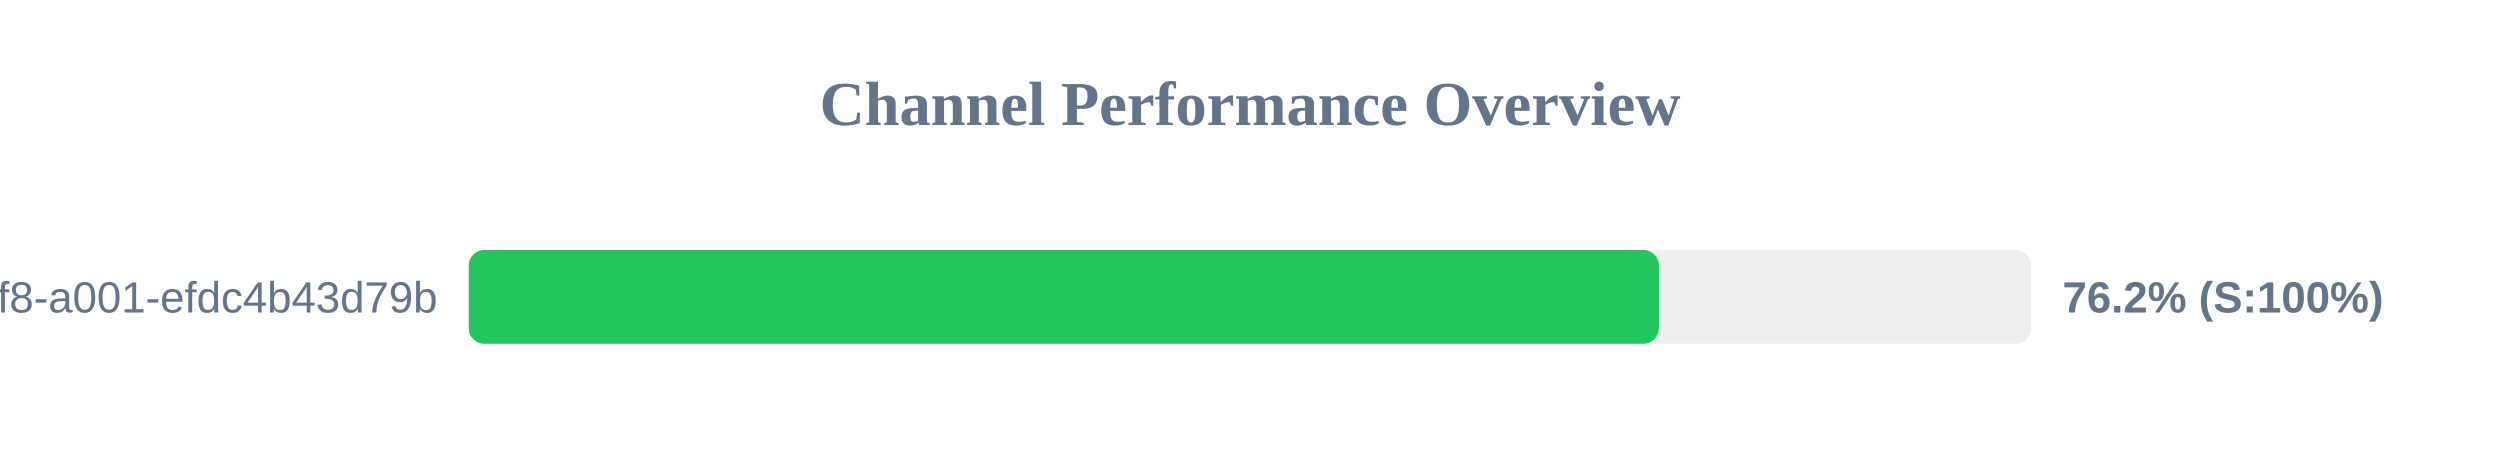
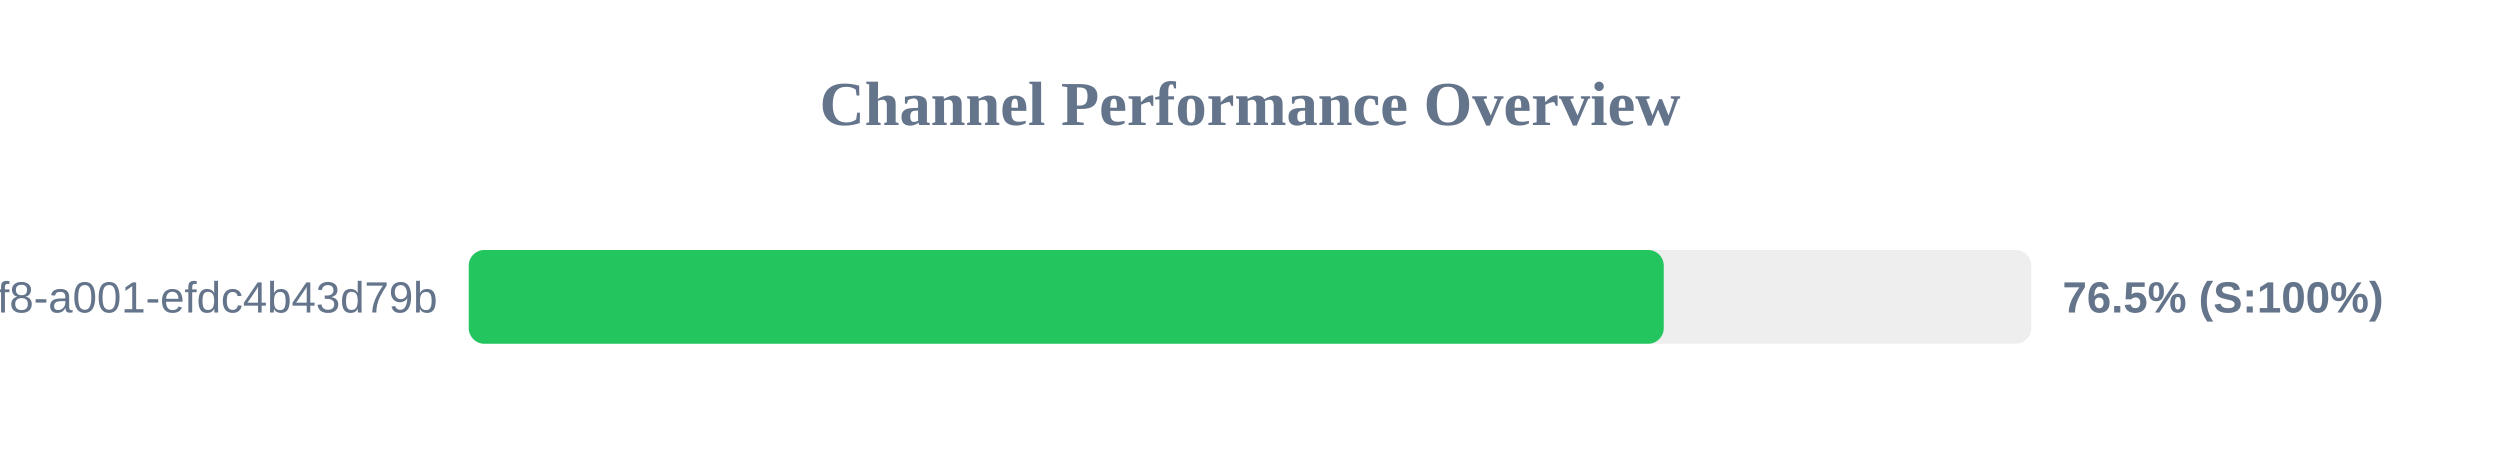
<svg xmlns="http://www.w3.org/2000/svg" width="800" height="150" version="1.1">
  <style>
        .row { font: 14px Arial; fill: #64748b; }
        .score { font: bold 14px Arial; fill: #64748b; }
    </style>
  <text x="400" y="40" text-anchor="middle" font-size="20px" font-weight="bold" fill="#64748b">Channel Performance Overview</text>
  <rect x="150" y="80" width="500" height="30" fill="#eee" rx="5" />
-   <rect x="150" y="80" width="380.85" height="30" fill="#22c55e" rx="5" />
+   <rect x="150" y="80" width="382.4" height="30" fill="#22c55e" rx="5" />
  <text x="140" y="100" text-anchor="end" class="row">?uuid=1fdb6b30-5371-4ff8-a001-efdc4b43d79b</text>
-   <text x="660" y="100" text-anchor="start" class="score">76.2% (S:100%)</text>
+   <text x="660" y="100" text-anchor="start" class="score">76.5% (S:100%)</text>
</svg>
